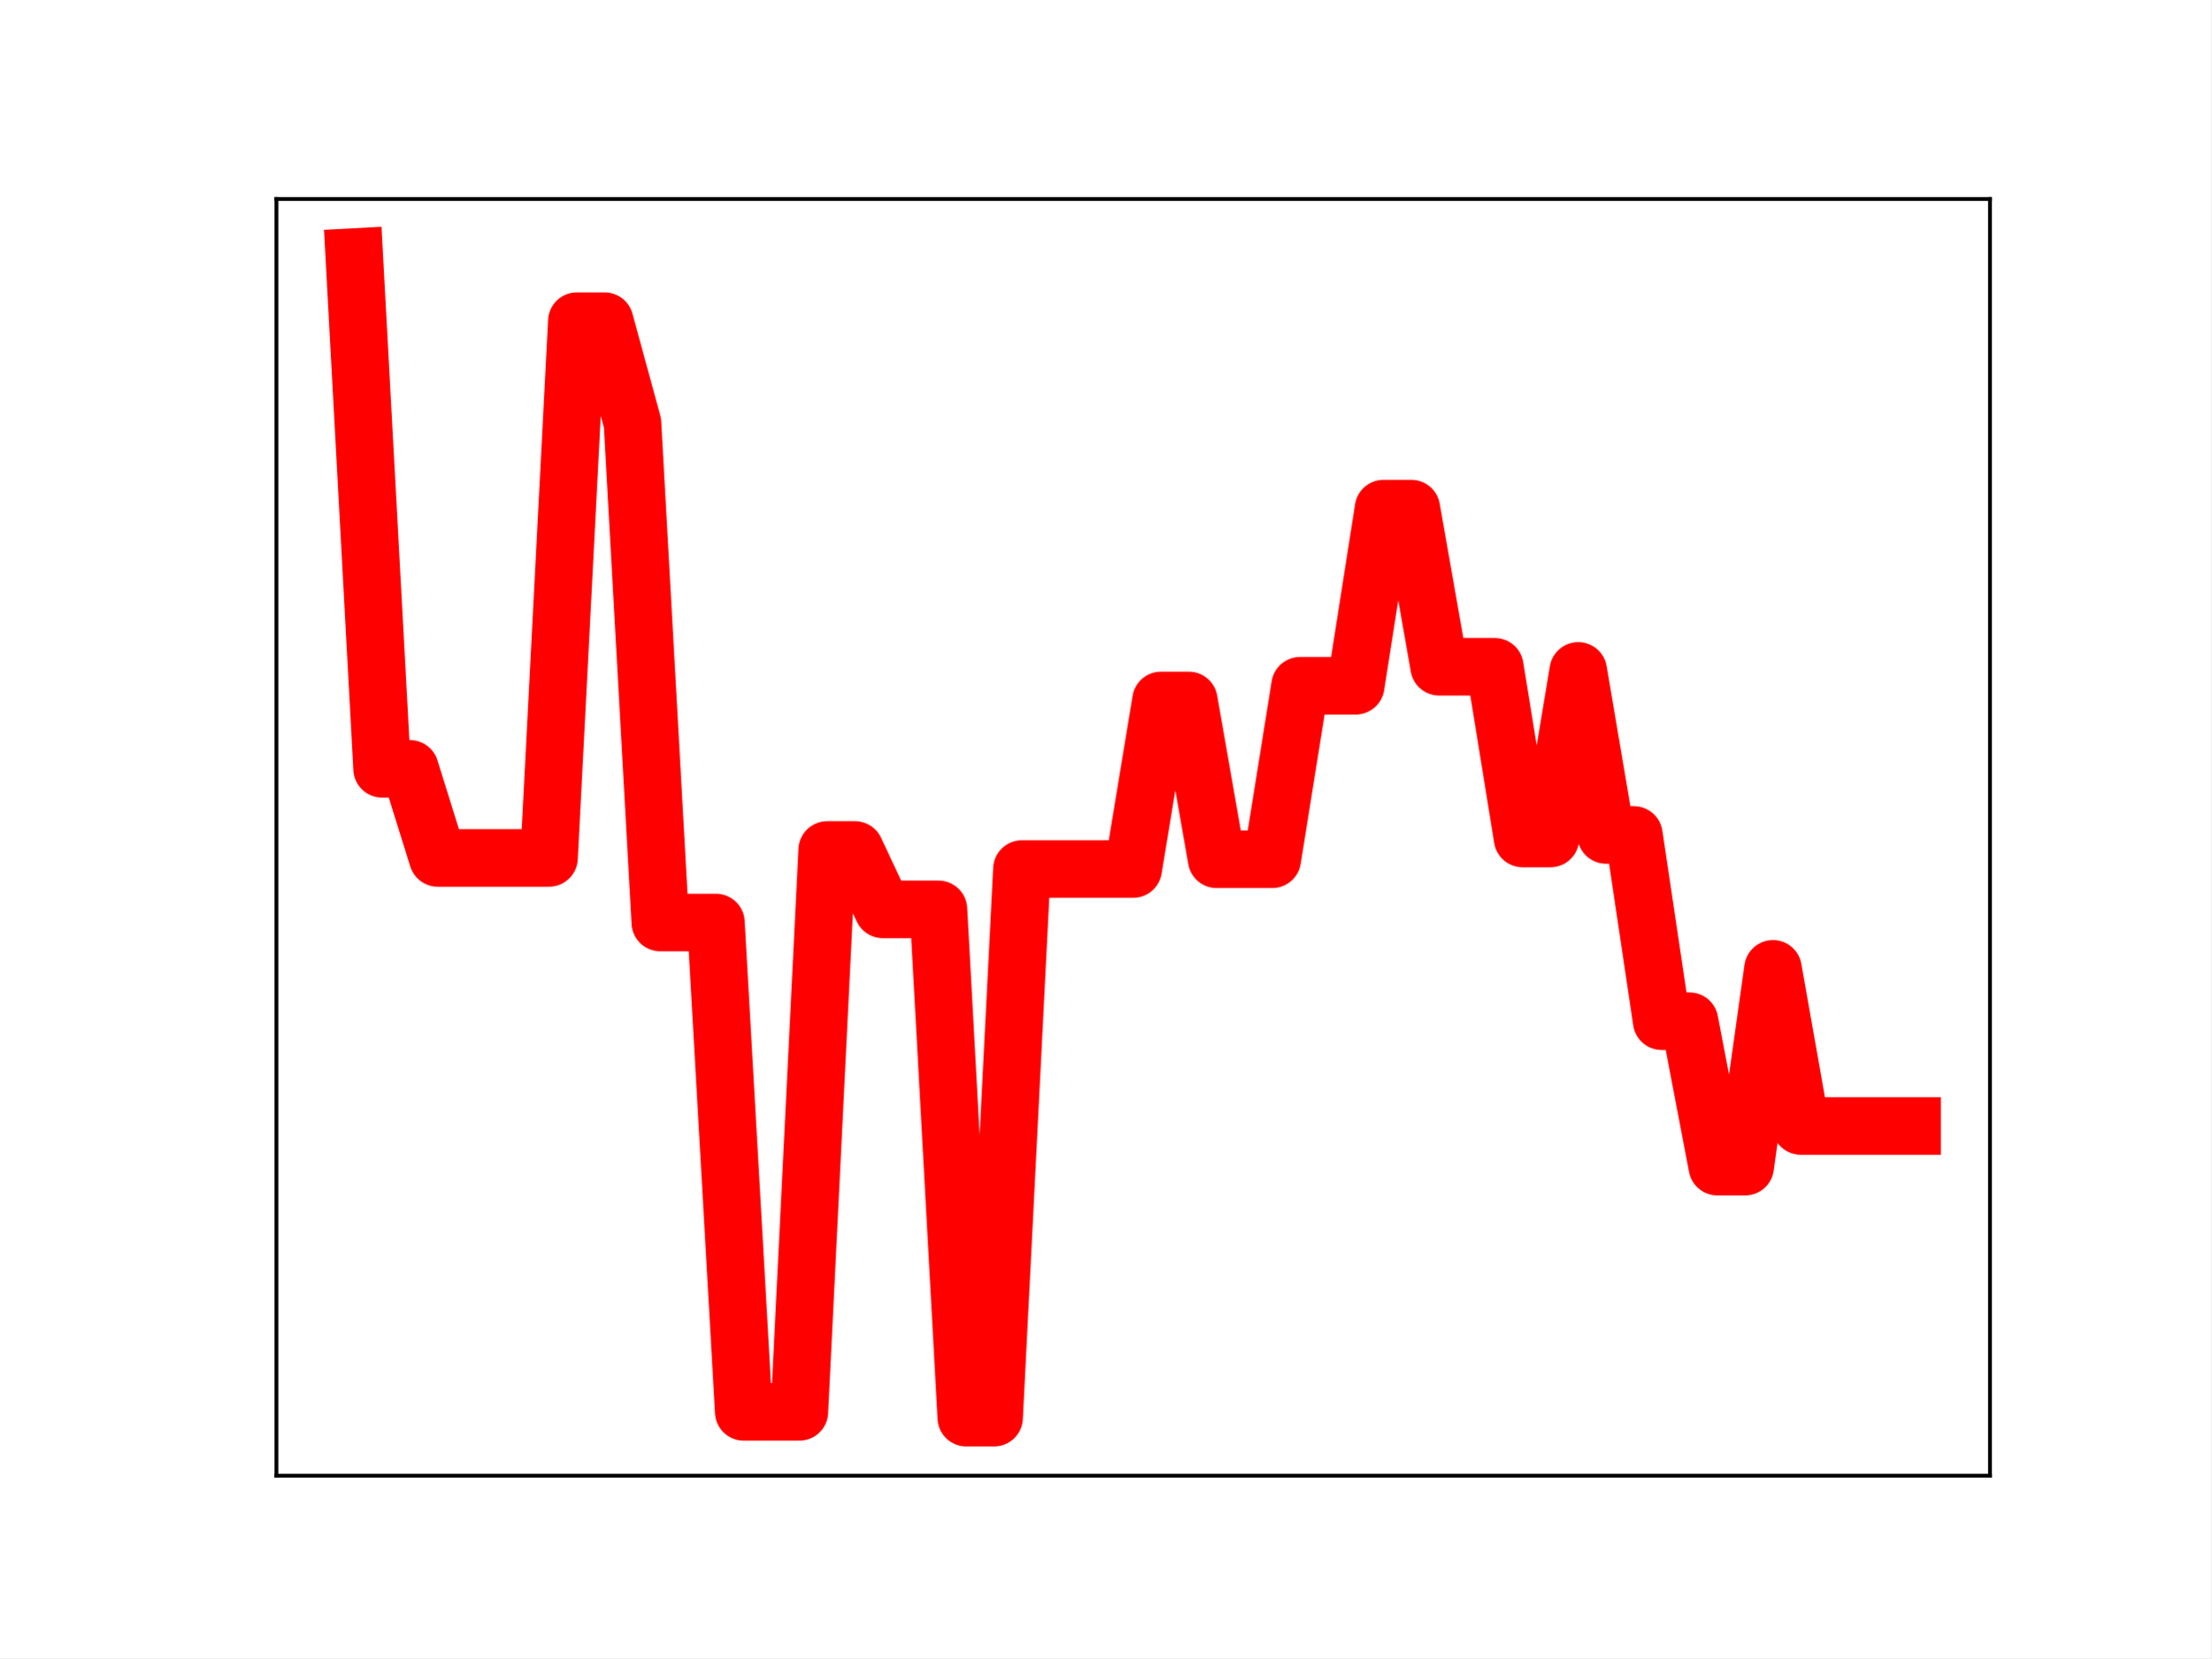
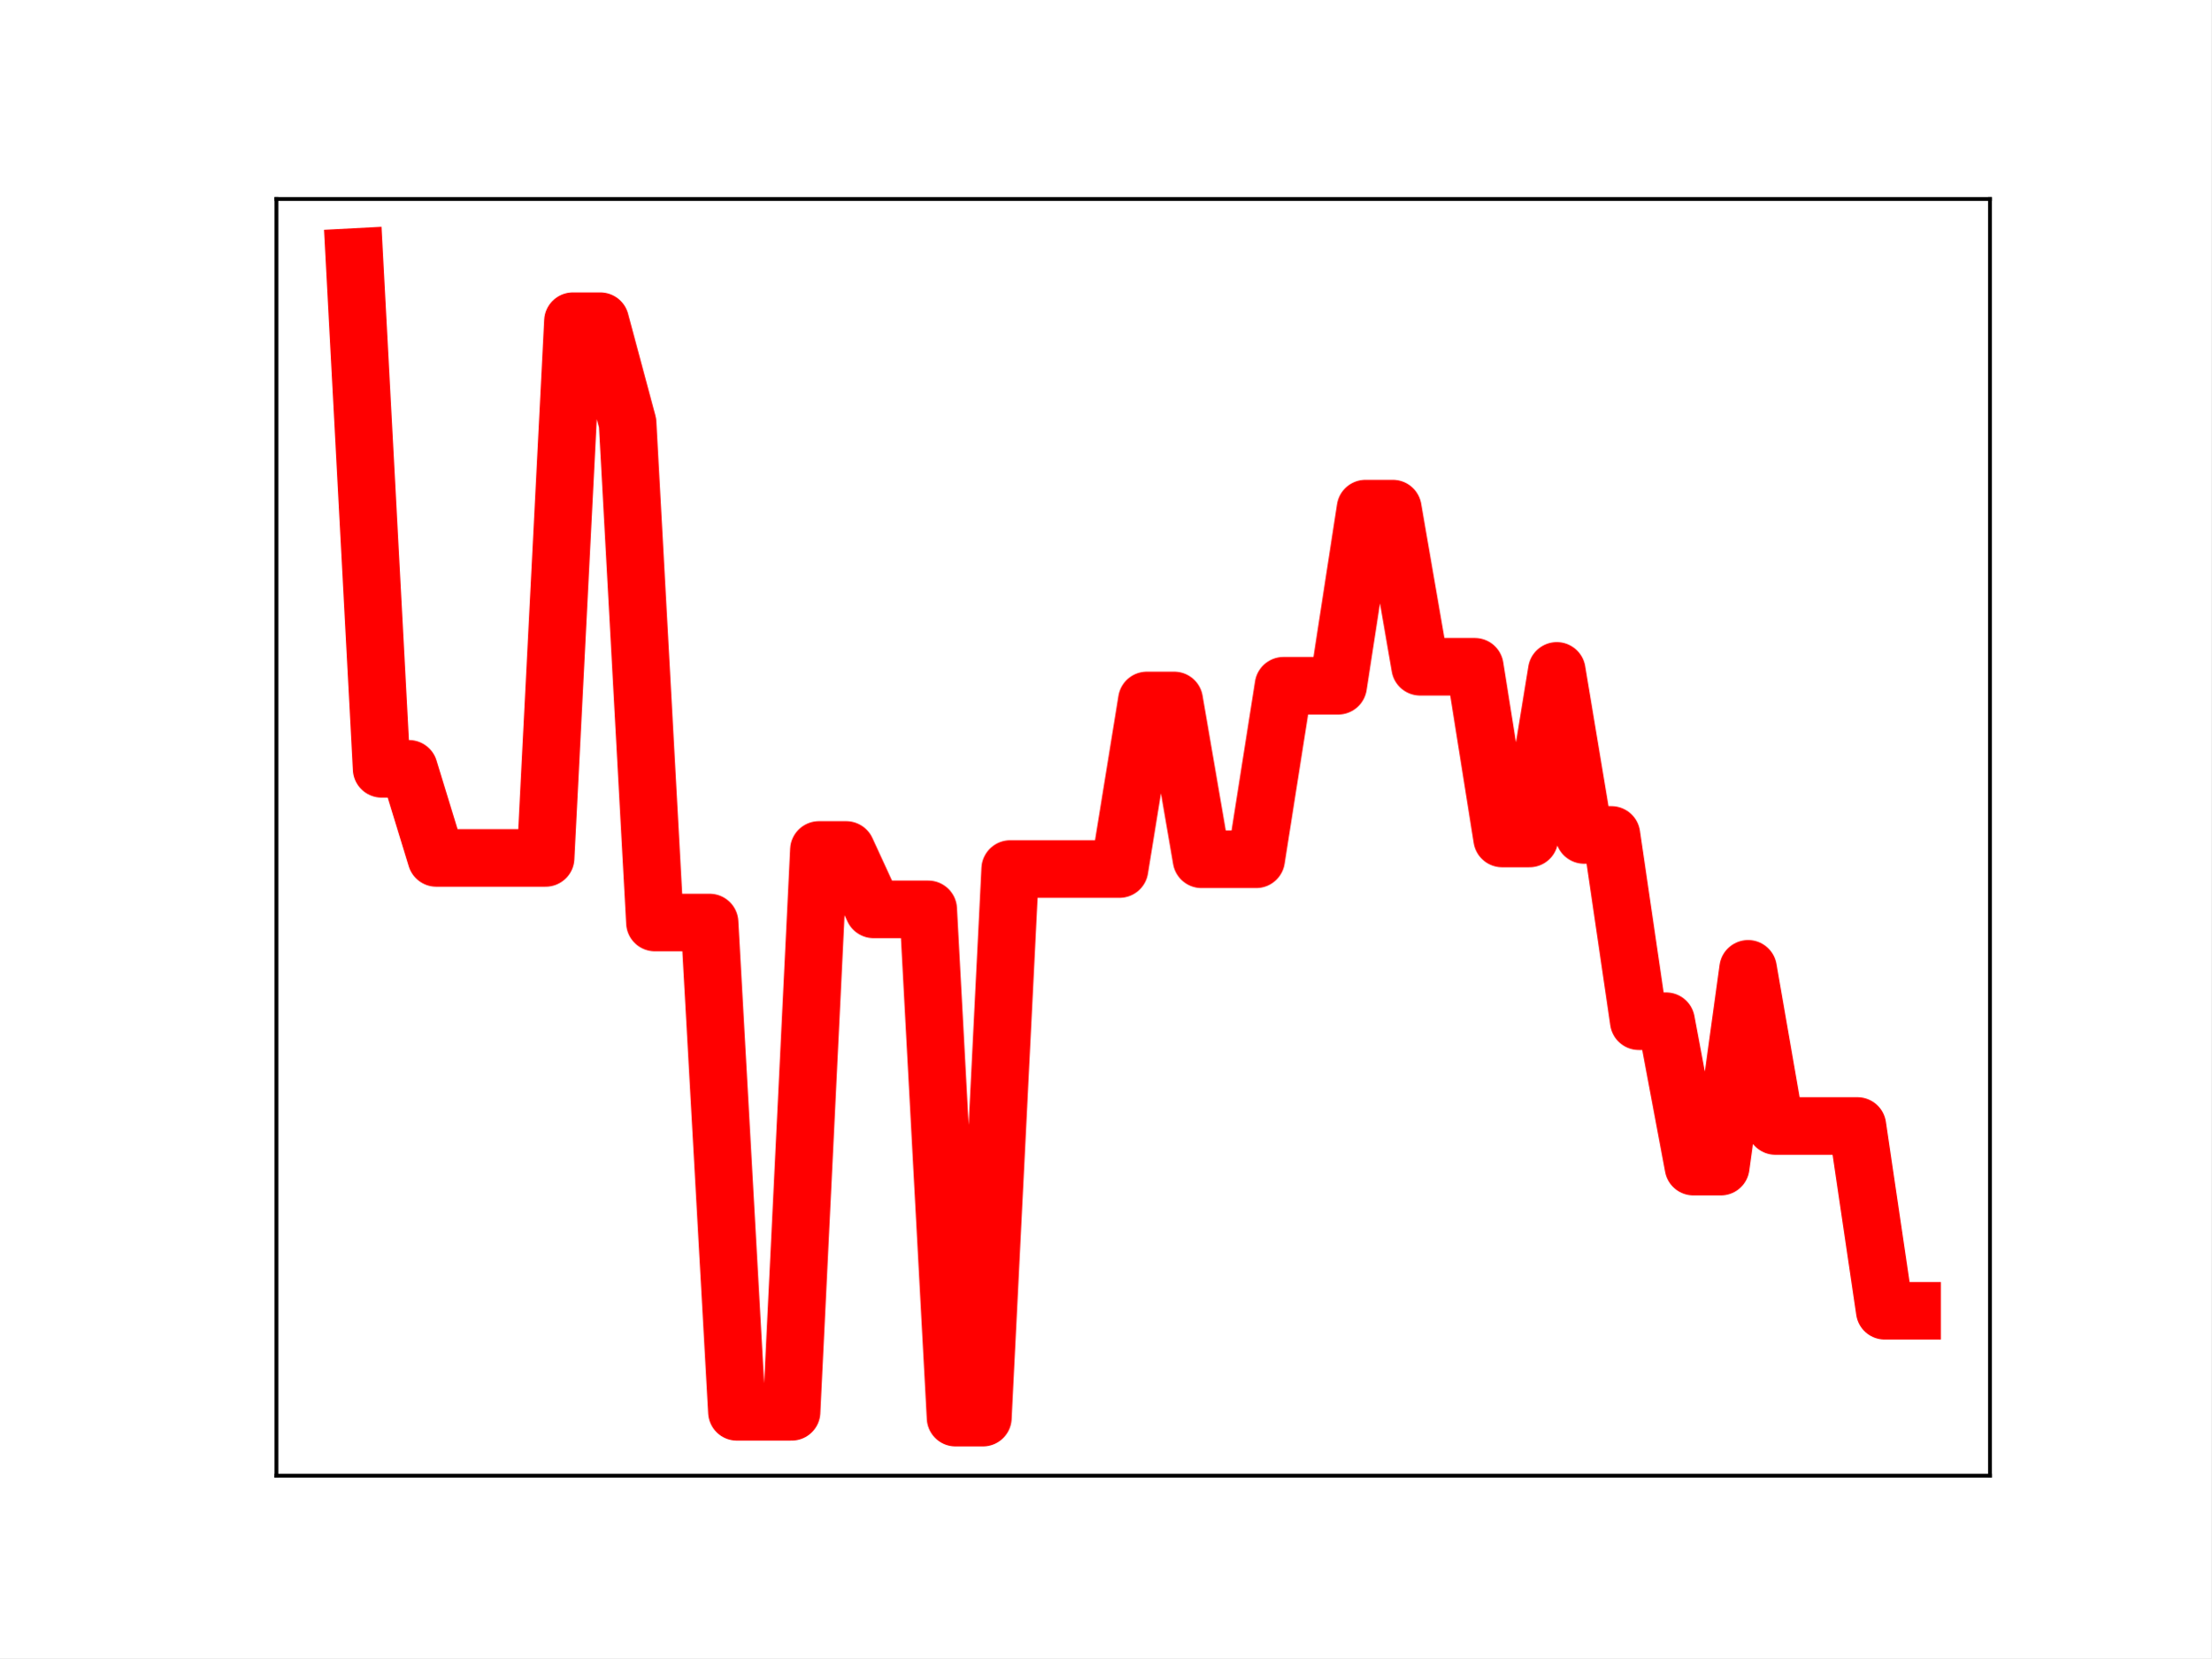
<svg xmlns="http://www.w3.org/2000/svg" xmlns:xlink="http://www.w3.org/1999/xlink" height="345.6pt" version="1.1" viewBox="0 0 460.8 345.6" width="460.8pt">
  <defs>
    <style type="text/css">
*{stroke-linecap:butt;stroke-linejoin:round;}
  </style>
  </defs>
  <g id="figure_1">
    <g id="patch_1">
      <path d="M 0 345.6  L 460.8 345.6  L 460.8 0  L 0 0  z " style="fill:#ffffff;" />
    </g>
    <g id="axes_1">
      <g id="patch_2">
        <path d="M 57.6 307.584  L 414.72 307.584  L 414.72 41.472  L 57.6 41.472  z " style="fill:#ffffff;" />
      </g>
      <g id="line2d_1">
-         <path clip-path="url(#p6df3de760e)" d="M 73.833 53.568  L 79.63 160.246  L 85.428 160.246  L 91.225 178.819  L 97.022 178.819  L 102.82 178.819  L 108.617 178.819  L 114.415 178.819  L 120.212 66.943  L 126.009 66.943  L 131.807 88.165  L 137.604 192.284  L 143.402 192.284  L 149.199 192.284  L 154.996 294.28  L 160.794 294.28  L 166.591 294.28  L 172.389 177.163  L 178.186 177.163  L 183.983 189.539  L 189.781 189.539  L 195.578 189.539  L 201.376 295.488  L 207.173 295.488  L 212.97 181.135  L 218.768 181.135  L 224.565 181.135  L 230.363 181.135  L 236.16 181.135  L 241.957 145.995  L 247.755 145.995  L 253.552 179.1  L 259.35 179.1  L 265.147 179.1  L 270.944 142.929  L 276.742 142.929  L 282.539 142.929  L 288.337 106.007  L 294.134 106.007  L 299.931 138.973  L 305.729 138.973  L 311.526 138.973  L 317.324 174.765  L 323.121 174.765  L 328.918 139.835  L 334.716 174.031  L 340.513 174.031  L 346.311 212.856  L 352.108 212.856  L 357.905 243.169  L 363.703 243.169  L 369.5 201.937  L 375.298 234.695  L 381.095 234.695  L 386.892 234.695  L 392.69 234.695  L 398.487 234.695  " style="fill:none;stroke:#ff0000;stroke-linecap:square;stroke-width:12;" />
+         <path clip-path="url(#p7c519deba6)" d="M 73.833 53.568  L 79.528 160.246  L 85.224 160.246  L 90.92 178.819  L 96.616 178.819  L 102.311 178.819  L 108.007 178.819  L 113.703 178.819  L 119.398 66.943  L 125.094 66.943  L 130.79 88.165  L 136.485 192.284  L 142.181 192.284  L 147.877 192.284  L 153.572 294.28  L 159.268 294.28  L 164.964 294.28  L 170.66 177.163  L 176.355 177.163  L 182.051 189.539  L 187.747 189.539  L 193.442 189.539  L 199.138 295.488  L 204.834 295.488  L 210.529 181.135  L 216.225 181.135  L 221.921 181.135  L 227.616 181.135  L 233.312 181.135  L 239.008 145.995  L 244.704 145.995  L 250.399 179.1  L 256.095 179.1  L 261.791 179.1  L 267.486 142.929  L 273.182 142.929  L 278.878 142.929  L 284.573 106.007  L 290.269 106.007  L 295.965 138.973  L 301.66 138.973  L 307.356 138.973  L 313.052 174.765  L 318.748 174.765  L 324.443 139.835  L 330.139 174.031  L 335.835 174.031  L 341.53 212.856  L 347.226 212.856  L 352.922 243.169  L 358.617 243.169  L 364.313 201.937  L 370.009 234.695  L 375.704 234.695  L 381.4 234.695  L 387.096 234.695  L 392.792 273.213  L 398.487 273.213  " style="fill:none;stroke:#ff0000;stroke-linecap:square;stroke-width:12;" />
        <defs>
-           <path d="M 0 3  C 0.796 3 1.559 2.684 2.121 2.121  C 2.684 1.559 3 0.796 3 0  C 3 -0.796 2.684 -1.559 2.121 -2.121  C 1.559 -2.684 0.796 -3 0 -3  C -0.796 -3 -1.559 -2.684 -2.121 -2.121  C -2.684 -1.559 -3 -0.796 -3 0  C -3 0.796 -2.684 1.559 -2.121 2.121  C -1.559 2.684 -0.796 3 0 3  z " id="mb00a408ebf" style="stroke:#ff0000;" />
+           <path d="M 0 3  C 0.796 3 1.559 2.684 2.121 2.121  C 2.684 1.559 3 0.796 3 0  C 3 -0.796 2.684 -1.559 2.121 -2.121  C 1.559 -2.684 0.796 -3 0 -3  C -0.796 -3 -1.559 -2.684 -2.121 -2.121  C -2.684 -1.559 -3 -0.796 -3 0  C -3 0.796 -2.684 1.559 -2.121 2.121  C -1.559 2.684 -0.796 3 0 3  z " id="m8388c8859f" style="stroke:#ff0000;" />
        </defs>
-         <g clip-path="url(#p6df3de760e)">
-           <use style="fill:#ff0000;stroke:#ff0000;" x="73.833" xlink:href="#mb00a408ebf" y="53.568" />
-           <use style="fill:#ff0000;stroke:#ff0000;" x="79.63" xlink:href="#mb00a408ebf" y="160.246" />
-           <use style="fill:#ff0000;stroke:#ff0000;" x="85.428" xlink:href="#mb00a408ebf" y="160.246" />
-           <use style="fill:#ff0000;stroke:#ff0000;" x="91.225" xlink:href="#mb00a408ebf" y="178.819" />
-           <use style="fill:#ff0000;stroke:#ff0000;" x="97.022" xlink:href="#mb00a408ebf" y="178.819" />
-           <use style="fill:#ff0000;stroke:#ff0000;" x="102.82" xlink:href="#mb00a408ebf" y="178.819" />
-           <use style="fill:#ff0000;stroke:#ff0000;" x="108.617" xlink:href="#mb00a408ebf" y="178.819" />
-           <use style="fill:#ff0000;stroke:#ff0000;" x="114.415" xlink:href="#mb00a408ebf" y="178.819" />
-           <use style="fill:#ff0000;stroke:#ff0000;" x="120.212" xlink:href="#mb00a408ebf" y="66.943" />
-           <use style="fill:#ff0000;stroke:#ff0000;" x="126.009" xlink:href="#mb00a408ebf" y="66.943" />
-           <use style="fill:#ff0000;stroke:#ff0000;" x="131.807" xlink:href="#mb00a408ebf" y="88.165" />
-           <use style="fill:#ff0000;stroke:#ff0000;" x="137.604" xlink:href="#mb00a408ebf" y="192.284" />
-           <use style="fill:#ff0000;stroke:#ff0000;" x="143.402" xlink:href="#mb00a408ebf" y="192.284" />
-           <use style="fill:#ff0000;stroke:#ff0000;" x="149.199" xlink:href="#mb00a408ebf" y="192.284" />
-           <use style="fill:#ff0000;stroke:#ff0000;" x="154.996" xlink:href="#mb00a408ebf" y="294.28" />
-           <use style="fill:#ff0000;stroke:#ff0000;" x="160.794" xlink:href="#mb00a408ebf" y="294.28" />
-           <use style="fill:#ff0000;stroke:#ff0000;" x="166.591" xlink:href="#mb00a408ebf" y="294.28" />
-           <use style="fill:#ff0000;stroke:#ff0000;" x="172.389" xlink:href="#mb00a408ebf" y="177.163" />
-           <use style="fill:#ff0000;stroke:#ff0000;" x="178.186" xlink:href="#mb00a408ebf" y="177.163" />
-           <use style="fill:#ff0000;stroke:#ff0000;" x="183.983" xlink:href="#mb00a408ebf" y="189.539" />
-           <use style="fill:#ff0000;stroke:#ff0000;" x="189.781" xlink:href="#mb00a408ebf" y="189.539" />
-           <use style="fill:#ff0000;stroke:#ff0000;" x="195.578" xlink:href="#mb00a408ebf" y="189.539" />
-           <use style="fill:#ff0000;stroke:#ff0000;" x="201.376" xlink:href="#mb00a408ebf" y="295.488" />
-           <use style="fill:#ff0000;stroke:#ff0000;" x="207.173" xlink:href="#mb00a408ebf" y="295.488" />
-           <use style="fill:#ff0000;stroke:#ff0000;" x="212.97" xlink:href="#mb00a408ebf" y="181.135" />
-           <use style="fill:#ff0000;stroke:#ff0000;" x="218.768" xlink:href="#mb00a408ebf" y="181.135" />
-           <use style="fill:#ff0000;stroke:#ff0000;" x="224.565" xlink:href="#mb00a408ebf" y="181.135" />
-           <use style="fill:#ff0000;stroke:#ff0000;" x="230.363" xlink:href="#mb00a408ebf" y="181.135" />
-           <use style="fill:#ff0000;stroke:#ff0000;" x="236.16" xlink:href="#mb00a408ebf" y="181.135" />
-           <use style="fill:#ff0000;stroke:#ff0000;" x="241.957" xlink:href="#mb00a408ebf" y="145.995" />
-           <use style="fill:#ff0000;stroke:#ff0000;" x="247.755" xlink:href="#mb00a408ebf" y="145.995" />
-           <use style="fill:#ff0000;stroke:#ff0000;" x="253.552" xlink:href="#mb00a408ebf" y="179.1" />
-           <use style="fill:#ff0000;stroke:#ff0000;" x="259.35" xlink:href="#mb00a408ebf" y="179.1" />
-           <use style="fill:#ff0000;stroke:#ff0000;" x="265.147" xlink:href="#mb00a408ebf" y="179.1" />
-           <use style="fill:#ff0000;stroke:#ff0000;" x="270.944" xlink:href="#mb00a408ebf" y="142.929" />
-           <use style="fill:#ff0000;stroke:#ff0000;" x="276.742" xlink:href="#mb00a408ebf" y="142.929" />
-           <use style="fill:#ff0000;stroke:#ff0000;" x="282.539" xlink:href="#mb00a408ebf" y="142.929" />
-           <use style="fill:#ff0000;stroke:#ff0000;" x="288.337" xlink:href="#mb00a408ebf" y="106.007" />
-           <use style="fill:#ff0000;stroke:#ff0000;" x="294.134" xlink:href="#mb00a408ebf" y="106.007" />
-           <use style="fill:#ff0000;stroke:#ff0000;" x="299.931" xlink:href="#mb00a408ebf" y="138.973" />
-           <use style="fill:#ff0000;stroke:#ff0000;" x="305.729" xlink:href="#mb00a408ebf" y="138.973" />
-           <use style="fill:#ff0000;stroke:#ff0000;" x="311.526" xlink:href="#mb00a408ebf" y="138.973" />
-           <use style="fill:#ff0000;stroke:#ff0000;" x="317.324" xlink:href="#mb00a408ebf" y="174.765" />
-           <use style="fill:#ff0000;stroke:#ff0000;" x="323.121" xlink:href="#mb00a408ebf" y="174.765" />
-           <use style="fill:#ff0000;stroke:#ff0000;" x="328.918" xlink:href="#mb00a408ebf" y="139.835" />
-           <use style="fill:#ff0000;stroke:#ff0000;" x="334.716" xlink:href="#mb00a408ebf" y="174.031" />
-           <use style="fill:#ff0000;stroke:#ff0000;" x="340.513" xlink:href="#mb00a408ebf" y="174.031" />
-           <use style="fill:#ff0000;stroke:#ff0000;" x="346.311" xlink:href="#mb00a408ebf" y="212.856" />
-           <use style="fill:#ff0000;stroke:#ff0000;" x="352.108" xlink:href="#mb00a408ebf" y="212.856" />
-           <use style="fill:#ff0000;stroke:#ff0000;" x="357.905" xlink:href="#mb00a408ebf" y="243.169" />
-           <use style="fill:#ff0000;stroke:#ff0000;" x="363.703" xlink:href="#mb00a408ebf" y="243.169" />
-           <use style="fill:#ff0000;stroke:#ff0000;" x="369.5" xlink:href="#mb00a408ebf" y="201.937" />
-           <use style="fill:#ff0000;stroke:#ff0000;" x="375.298" xlink:href="#mb00a408ebf" y="234.695" />
-           <use style="fill:#ff0000;stroke:#ff0000;" x="381.095" xlink:href="#mb00a408ebf" y="234.695" />
-           <use style="fill:#ff0000;stroke:#ff0000;" x="386.892" xlink:href="#mb00a408ebf" y="234.695" />
-           <use style="fill:#ff0000;stroke:#ff0000;" x="392.69" xlink:href="#mb00a408ebf" y="234.695" />
-           <use style="fill:#ff0000;stroke:#ff0000;" x="398.487" xlink:href="#mb00a408ebf" y="234.695" />
+         <g clip-path="url(#p7c519deba6)">
+           <use style="fill:#ff0000;stroke:#ff0000;" x="73.833" xlink:href="#m8388c8859f" y="53.568" />
+           <use style="fill:#ff0000;stroke:#ff0000;" x="79.528" xlink:href="#m8388c8859f" y="160.246" />
+           <use style="fill:#ff0000;stroke:#ff0000;" x="85.224" xlink:href="#m8388c8859f" y="160.246" />
+           <use style="fill:#ff0000;stroke:#ff0000;" x="90.92" xlink:href="#m8388c8859f" y="178.819" />
+           <use style="fill:#ff0000;stroke:#ff0000;" x="96.616" xlink:href="#m8388c8859f" y="178.819" />
+           <use style="fill:#ff0000;stroke:#ff0000;" x="102.311" xlink:href="#m8388c8859f" y="178.819" />
+           <use style="fill:#ff0000;stroke:#ff0000;" x="108.007" xlink:href="#m8388c8859f" y="178.819" />
+           <use style="fill:#ff0000;stroke:#ff0000;" x="113.703" xlink:href="#m8388c8859f" y="178.819" />
+           <use style="fill:#ff0000;stroke:#ff0000;" x="119.398" xlink:href="#m8388c8859f" y="66.943" />
+           <use style="fill:#ff0000;stroke:#ff0000;" x="125.094" xlink:href="#m8388c8859f" y="66.943" />
+           <use style="fill:#ff0000;stroke:#ff0000;" x="130.79" xlink:href="#m8388c8859f" y="88.165" />
+           <use style="fill:#ff0000;stroke:#ff0000;" x="136.485" xlink:href="#m8388c8859f" y="192.284" />
+           <use style="fill:#ff0000;stroke:#ff0000;" x="142.181" xlink:href="#m8388c8859f" y="192.284" />
+           <use style="fill:#ff0000;stroke:#ff0000;" x="147.877" xlink:href="#m8388c8859f" y="192.284" />
+           <use style="fill:#ff0000;stroke:#ff0000;" x="153.572" xlink:href="#m8388c8859f" y="294.28" />
+           <use style="fill:#ff0000;stroke:#ff0000;" x="159.268" xlink:href="#m8388c8859f" y="294.28" />
+           <use style="fill:#ff0000;stroke:#ff0000;" x="164.964" xlink:href="#m8388c8859f" y="294.28" />
+           <use style="fill:#ff0000;stroke:#ff0000;" x="170.66" xlink:href="#m8388c8859f" y="177.163" />
+           <use style="fill:#ff0000;stroke:#ff0000;" x="176.355" xlink:href="#m8388c8859f" y="177.163" />
+           <use style="fill:#ff0000;stroke:#ff0000;" x="182.051" xlink:href="#m8388c8859f" y="189.539" />
+           <use style="fill:#ff0000;stroke:#ff0000;" x="187.747" xlink:href="#m8388c8859f" y="189.539" />
+           <use style="fill:#ff0000;stroke:#ff0000;" x="193.442" xlink:href="#m8388c8859f" y="189.539" />
+           <use style="fill:#ff0000;stroke:#ff0000;" x="199.138" xlink:href="#m8388c8859f" y="295.488" />
+           <use style="fill:#ff0000;stroke:#ff0000;" x="204.834" xlink:href="#m8388c8859f" y="295.488" />
+           <use style="fill:#ff0000;stroke:#ff0000;" x="210.529" xlink:href="#m8388c8859f" y="181.135" />
+           <use style="fill:#ff0000;stroke:#ff0000;" x="216.225" xlink:href="#m8388c8859f" y="181.135" />
+           <use style="fill:#ff0000;stroke:#ff0000;" x="221.921" xlink:href="#m8388c8859f" y="181.135" />
+           <use style="fill:#ff0000;stroke:#ff0000;" x="227.616" xlink:href="#m8388c8859f" y="181.135" />
+           <use style="fill:#ff0000;stroke:#ff0000;" x="233.312" xlink:href="#m8388c8859f" y="181.135" />
+           <use style="fill:#ff0000;stroke:#ff0000;" x="239.008" xlink:href="#m8388c8859f" y="145.995" />
+           <use style="fill:#ff0000;stroke:#ff0000;" x="244.704" xlink:href="#m8388c8859f" y="145.995" />
+           <use style="fill:#ff0000;stroke:#ff0000;" x="250.399" xlink:href="#m8388c8859f" y="179.1" />
+           <use style="fill:#ff0000;stroke:#ff0000;" x="256.095" xlink:href="#m8388c8859f" y="179.1" />
+           <use style="fill:#ff0000;stroke:#ff0000;" x="261.791" xlink:href="#m8388c8859f" y="179.1" />
+           <use style="fill:#ff0000;stroke:#ff0000;" x="267.486" xlink:href="#m8388c8859f" y="142.929" />
+           <use style="fill:#ff0000;stroke:#ff0000;" x="273.182" xlink:href="#m8388c8859f" y="142.929" />
+           <use style="fill:#ff0000;stroke:#ff0000;" x="278.878" xlink:href="#m8388c8859f" y="142.929" />
+           <use style="fill:#ff0000;stroke:#ff0000;" x="284.573" xlink:href="#m8388c8859f" y="106.007" />
+           <use style="fill:#ff0000;stroke:#ff0000;" x="290.269" xlink:href="#m8388c8859f" y="106.007" />
+           <use style="fill:#ff0000;stroke:#ff0000;" x="295.965" xlink:href="#m8388c8859f" y="138.973" />
+           <use style="fill:#ff0000;stroke:#ff0000;" x="301.66" xlink:href="#m8388c8859f" y="138.973" />
+           <use style="fill:#ff0000;stroke:#ff0000;" x="307.356" xlink:href="#m8388c8859f" y="138.973" />
+           <use style="fill:#ff0000;stroke:#ff0000;" x="313.052" xlink:href="#m8388c8859f" y="174.765" />
+           <use style="fill:#ff0000;stroke:#ff0000;" x="318.748" xlink:href="#m8388c8859f" y="174.765" />
+           <use style="fill:#ff0000;stroke:#ff0000;" x="324.443" xlink:href="#m8388c8859f" y="139.835" />
+           <use style="fill:#ff0000;stroke:#ff0000;" x="330.139" xlink:href="#m8388c8859f" y="174.031" />
+           <use style="fill:#ff0000;stroke:#ff0000;" x="335.835" xlink:href="#m8388c8859f" y="174.031" />
+           <use style="fill:#ff0000;stroke:#ff0000;" x="341.53" xlink:href="#m8388c8859f" y="212.856" />
+           <use style="fill:#ff0000;stroke:#ff0000;" x="347.226" xlink:href="#m8388c8859f" y="212.856" />
+           <use style="fill:#ff0000;stroke:#ff0000;" x="352.922" xlink:href="#m8388c8859f" y="243.169" />
+           <use style="fill:#ff0000;stroke:#ff0000;" x="358.617" xlink:href="#m8388c8859f" y="243.169" />
+           <use style="fill:#ff0000;stroke:#ff0000;" x="364.313" xlink:href="#m8388c8859f" y="201.937" />
+           <use style="fill:#ff0000;stroke:#ff0000;" x="370.009" xlink:href="#m8388c8859f" y="234.695" />
+           <use style="fill:#ff0000;stroke:#ff0000;" x="375.704" xlink:href="#m8388c8859f" y="234.695" />
+           <use style="fill:#ff0000;stroke:#ff0000;" x="381.4" xlink:href="#m8388c8859f" y="234.695" />
+           <use style="fill:#ff0000;stroke:#ff0000;" x="387.096" xlink:href="#m8388c8859f" y="234.695" />
+           <use style="fill:#ff0000;stroke:#ff0000;" x="392.792" xlink:href="#m8388c8859f" y="273.213" />
+           <use style="fill:#ff0000;stroke:#ff0000;" x="398.487" xlink:href="#m8388c8859f" y="273.213" />
        </g>
      </g>
      <g id="patch_3">
        <path d="M 57.6 307.584  L 57.6 41.472  " style="fill:none;stroke:#000000;stroke-linecap:square;stroke-linejoin:miter;stroke-width:0.8;" />
      </g>
      <g id="patch_4">
        <path d="M 414.72 307.584  L 414.72 41.472  " style="fill:none;stroke:#000000;stroke-linecap:square;stroke-linejoin:miter;stroke-width:0.8;" />
      </g>
      <g id="patch_5">
        <path d="M 57.6 307.584  L 414.72 307.584  " style="fill:none;stroke:#000000;stroke-linecap:square;stroke-linejoin:miter;stroke-width:0.8;" />
      </g>
      <g id="patch_6">
        <path d="M 57.6 41.472  L 414.72 41.472  " style="fill:none;stroke:#000000;stroke-linecap:square;stroke-linejoin:miter;stroke-width:0.8;" />
      </g>
    </g>
  </g>
  <defs>
-     <clipPath id="p6df3de760e">
+     <clipPath id="p7c519deba6">
      <rect height="266.112" width="357.12" x="57.6" y="41.472" />
    </clipPath>
  </defs>
</svg>
